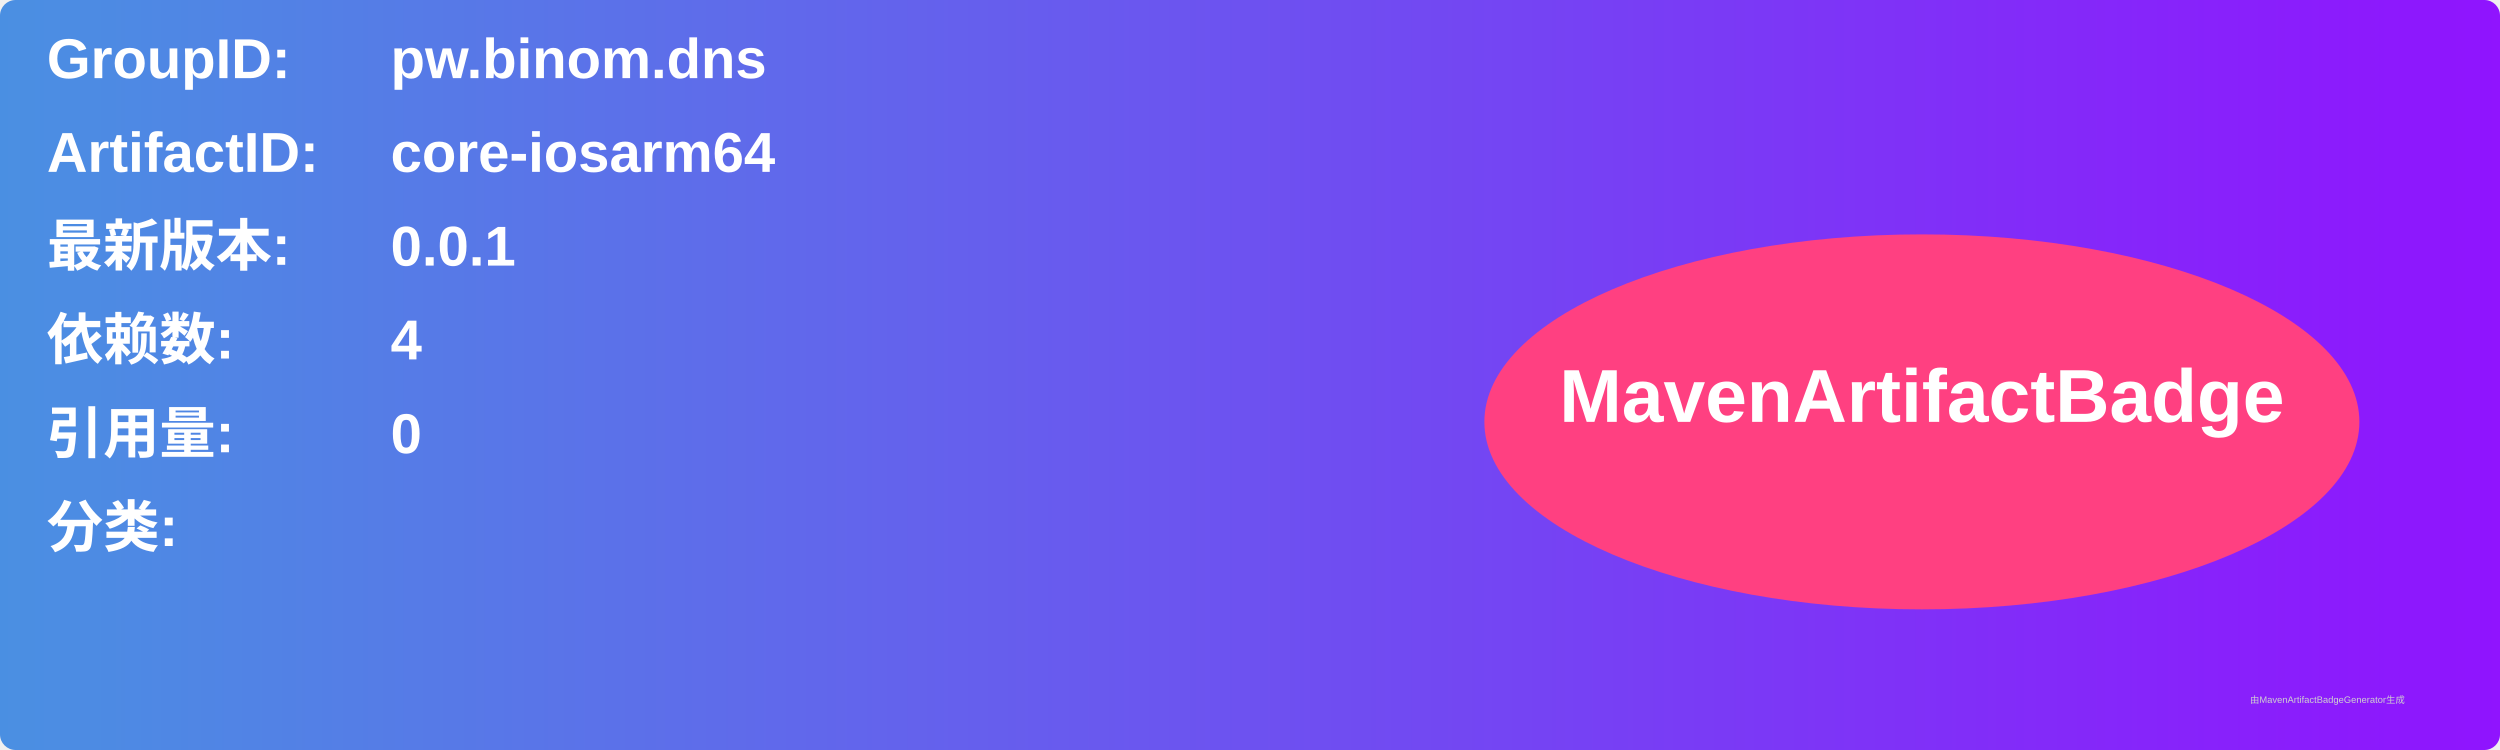
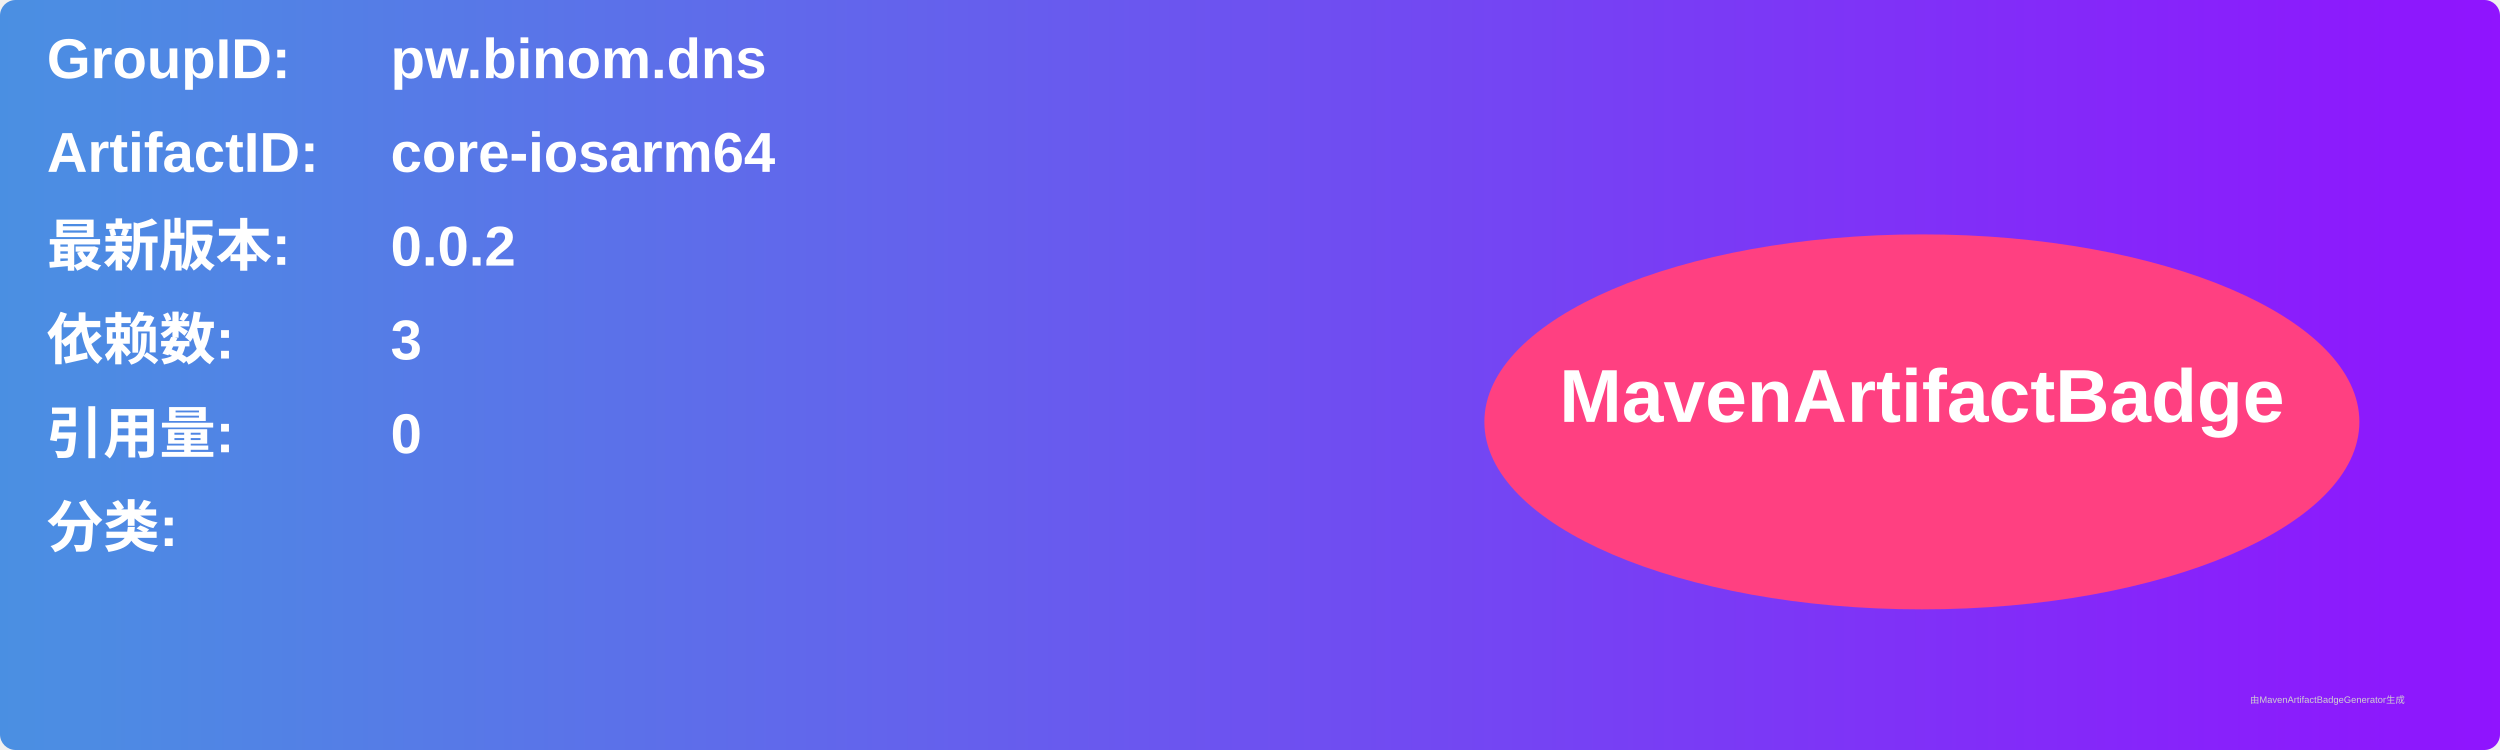
<svg xmlns="http://www.w3.org/2000/svg" width="800" height="240" viewBox="0 0 800 240">
  <linearGradient id="grad" x1="0%" y1="0%" x2="100%" y2="0%">
    <stop offset="0%" stop-color="#4a90e2" />
    <stop offset="100%" stop-color="#9013fe" />
  </linearGradient>
  <rect width="100%" height="100%" rx="5" ry="5" fill="url(#grad)" />
  <g transform="translate(15, 15)">
    <text x="0" y="10" font-family="Arial" font-size="18" fill="white" font-weight="bold" width="260">GroupID:</text>
    <text x="110" y="10" font-family="Arial" font-size="18" fill="white" font-weight="bold" width="460">pw.binom.dns</text>
    <text x="0" y="40" font-family="Arial" font-size="18" fill="white" font-weight="bold" width="260">ArtifactID:</text>
    <text x="110" y="40" font-family="Arial" font-size="18" fill="white" font-weight="bold" width="460">core-iosarm64</text>
    <text x="0" y="70" font-family="Arial" font-size="18" fill="white" font-weight="bold">最新版本:</text>
    <text x="110" y="70" font-family="Arial" font-size="18" fill="white" font-weight="bold">
-       <tspan font-weight="bold">0.0.1</tspan>
+       <tspan font-weight="bold">0.0.2</tspan>
    </text>
    <text x="0" y="100" font-family="Arial" font-size="18" fill="white" font-weight="bold">依赖数: </text>
    <text x="110" y="100" font-family="Arial" font-size="18" fill="white">
-       <tspan font-weight="bold">4</tspan>
+       <tspan font-weight="bold">3</tspan>
    </text>
    <text x="0" y="130" font-family="Arial" font-size="18" fill="white" font-weight="bold">引用量: </text>
    <text x="110" y="130" font-family="Arial" font-size="18" fill="white">
      <tspan font-weight="bold">0</tspan>
    </text>
    <text x="0" y="160" font-family="Arial" font-size="18" fill="white" font-weight="bold">分类:</text>
    <text x="10" y="190" font-family="Arial" font-size="10" fill="white">
      <tspan font-weight="bold" />
    </text>
    <ellipse cx="600" cy="120" rx="140" ry="60" fill="#ff4081" />
    <text x="600" y="120" text-anchor="middle" font-family="Arial" font-size="24" fill="white" font-weight="bold">MavenArtifactBadge</text>
  </g>
  <text x="720" y="225" font-family="Arial" font-size="3" fill="#d0d0d0">由MavenArtifactBadgeGenerator生成</text>
</svg>
